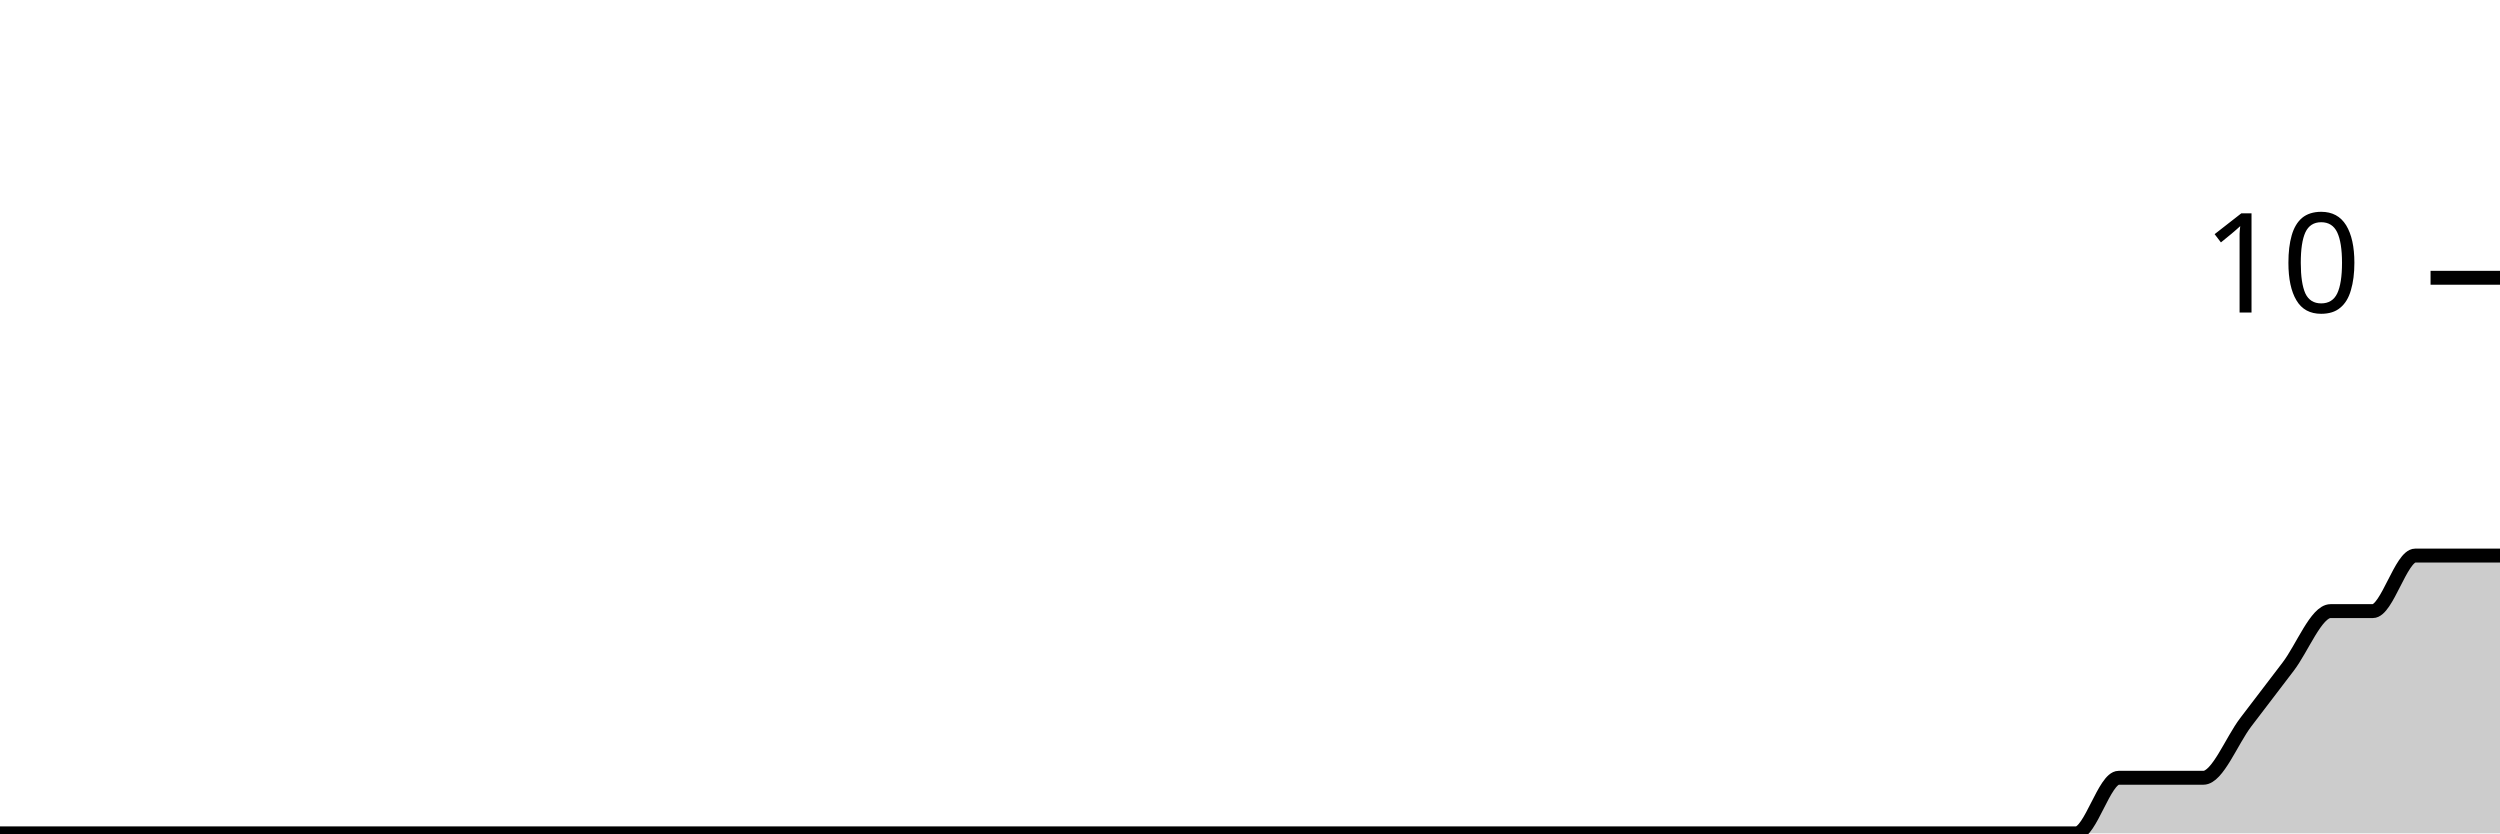
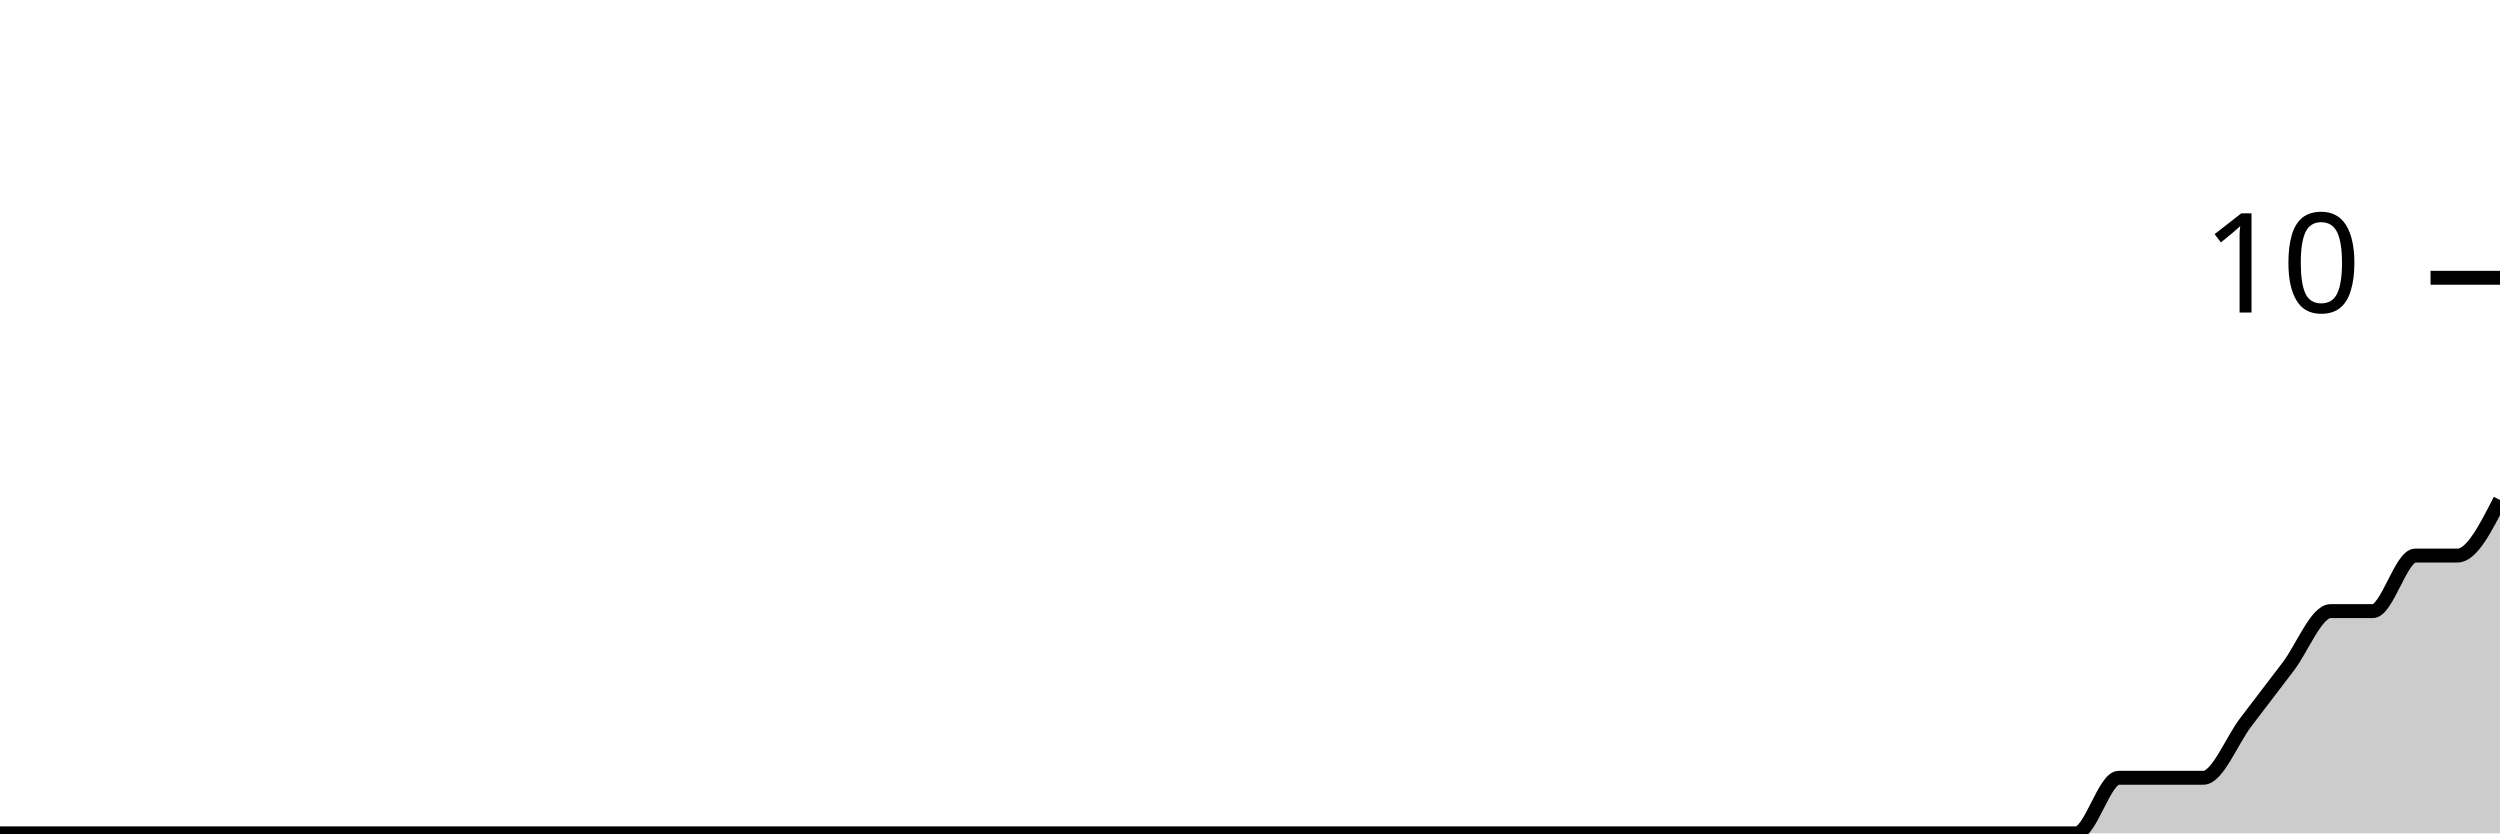
<svg xmlns="http://www.w3.org/2000/svg" viewBox="0 0 180 60">
  <g transform="translate(0,20)">
-     <path class="area" fill="rgba(0, 0, 0, 0.2)" d="M0,40C1.017,40,2.034,40,3.051,40C4.068,40,5.085,40,6.102,40C7.119,40,8.136,40,9.153,40C10.169,40,11.186,40,12.203,40C13.22,40,14.237,40,15.254,40C16.271,40,17.288,40,18.305,40C19.322,40,20.339,40,21.356,40C22.373,40,23.39,40,24.407,40C25.424,40,26.441,40,27.458,40C28.475,40,29.492,40,30.508,40C31.525,40,32.542,40,33.559,40C34.576,40,35.593,40,36.61,40C37.627,40,38.644,40,39.661,40C40.678,40,41.695,40,42.712,40C43.729,40,44.746,40,45.763,40C46.78,40,47.797,40,48.814,40C49.831,40,50.847,40,51.864,40C52.881,40,53.898,40,54.915,40C55.932,40,56.949,40,57.966,40C58.983,40,60,40,61.017,40C62.034,40,63.051,40,64.068,40C65.085,40,66.102,40,67.119,40C68.136,40,69.153,40,70.169,40C71.186,40,72.203,40,73.22,40C74.237,40,75.254,40,76.271,40C77.288,40,78.305,40,79.322,40C80.339,40,81.356,40,82.373,40C83.39,40,84.407,40,85.424,40C86.441,40,87.458,40,88.475,40C89.492,40,90.508,40,91.525,40C92.542,40,93.559,40,94.576,40C95.593,40,96.61,40,97.627,40C98.644,40,99.661,40,100.678,40C101.695,40,102.712,40,103.729,40C104.746,40,105.763,40,106.78,40C107.797,40,108.814,40,109.831,40C110.847,40,111.864,40,112.881,40C113.898,40,114.915,40,115.932,40C116.949,40,117.966,40,118.983,40C120,40,121.017,40,122.034,40C123.051,40,124.068,40,125.085,40C126.102,40,127.119,40,128.136,40C129.153,40,130.169,40,131.186,40C132.203,40,133.22,40,134.237,40C135.254,40,136.271,40,137.288,40C138.305,40,139.322,40,140.339,40C141.356,40,142.373,40,143.39,40C144.407,40,145.424,40,146.441,40C147.458,40,148.475,40,149.492,40C150.508,40,151.525,36,152.542,36C153.559,36,154.576,36,155.593,36C156.61,36,157.627,36,158.644,36C159.661,36,160.678,33.333,161.695,32C162.712,30.667,163.729,29.333,164.746,28C165.763,26.667,166.78,24,167.797,24C168.814,24,169.831,24,170.847,24C171.864,24,172.881,20,173.898,20C174.915,20,175.932,20,176.949,20C177.966,20,178.983,20,180,20L180,40C178.983,40,177.966,40,176.949,40C175.932,40,174.915,40,173.898,40C172.881,40,171.864,40,170.847,40C169.831,40,168.814,40,167.797,40C166.78,40,165.763,40,164.746,40C163.729,40,162.712,40,161.695,40C160.678,40,159.661,40,158.644,40C157.627,40,156.61,40,155.593,40C154.576,40,153.559,40,152.542,40C151.525,40,150.508,40,149.492,40C148.475,40,147.458,40,146.441,40C145.424,40,144.407,40,143.39,40C142.373,40,141.356,40,140.339,40C139.322,40,138.305,40,137.288,40C136.271,40,135.254,40,134.237,40C133.22,40,132.203,40,131.186,40C130.169,40,129.153,40,128.136,40C127.119,40,126.102,40,125.085,40C124.068,40,123.051,40,122.034,40C121.017,40,120,40,118.983,40C117.966,40,116.949,40,115.932,40C114.915,40,113.898,40,112.881,40C111.864,40,110.847,40,109.831,40C108.814,40,107.797,40,106.78,40C105.763,40,104.746,40,103.729,40C102.712,40,101.695,40,100.678,40C99.661,40,98.644,40,97.627,40C96.61,40,95.593,40,94.576,40C93.559,40,92.542,40,91.525,40C90.508,40,89.492,40,88.475,40C87.458,40,86.441,40,85.424,40C84.407,40,83.39,40,82.373,40C81.356,40,80.339,40,79.322,40C78.305,40,77.288,40,76.271,40C75.254,40,74.237,40,73.22,40C72.203,40,71.186,40,70.169,40C69.153,40,68.136,40,67.119,40C66.102,40,65.085,40,64.068,40C63.051,40,62.034,40,61.017,40C60,40,58.983,40,57.966,40C56.949,40,55.932,40,54.915,40C53.898,40,52.881,40,51.864,40C50.847,40,49.831,40,48.814,40C47.797,40,46.78,40,45.763,40C44.746,40,43.729,40,42.712,40C41.695,40,40.678,40,39.661,40C38.644,40,37.627,40,36.61,40C35.593,40,34.576,40,33.559,40C32.542,40,31.525,40,30.508,40C29.492,40,28.475,40,27.458,40C26.441,40,25.424,40,24.407,40C23.39,40,22.373,40,21.356,40C20.339,40,19.322,40,18.305,40C17.288,40,16.271,40,15.254,40C14.237,40,13.22,40,12.203,40C11.186,40,10.169,40,9.153,40C8.136,40,7.119,40,6.102,40C5.085,40,4.068,40,3.051,40C2.034,40,1.017,40,0,40Z" />
-     <path class="line" stroke="black" fill="none" d="M0,40C1.017,40,2.034,40,3.051,40C4.068,40,5.085,40,6.102,40C7.119,40,8.136,40,9.153,40C10.169,40,11.186,40,12.203,40C13.22,40,14.237,40,15.254,40C16.271,40,17.288,40,18.305,40C19.322,40,20.339,40,21.356,40C22.373,40,23.39,40,24.407,40C25.424,40,26.441,40,27.458,40C28.475,40,29.492,40,30.508,40C31.525,40,32.542,40,33.559,40C34.576,40,35.593,40,36.61,40C37.627,40,38.644,40,39.661,40C40.678,40,41.695,40,42.712,40C43.729,40,44.746,40,45.763,40C46.78,40,47.797,40,48.814,40C49.831,40,50.847,40,51.864,40C52.881,40,53.898,40,54.915,40C55.932,40,56.949,40,57.966,40C58.983,40,60,40,61.017,40C62.034,40,63.051,40,64.068,40C65.085,40,66.102,40,67.119,40C68.136,40,69.153,40,70.169,40C71.186,40,72.203,40,73.22,40C74.237,40,75.254,40,76.271,40C77.288,40,78.305,40,79.322,40C80.339,40,81.356,40,82.373,40C83.39,40,84.407,40,85.424,40C86.441,40,87.458,40,88.475,40C89.492,40,90.508,40,91.525,40C92.542,40,93.559,40,94.576,40C95.593,40,96.61,40,97.627,40C98.644,40,99.661,40,100.678,40C101.695,40,102.712,40,103.729,40C104.746,40,105.763,40,106.78,40C107.797,40,108.814,40,109.831,40C110.847,40,111.864,40,112.881,40C113.898,40,114.915,40,115.932,40C116.949,40,117.966,40,118.983,40C120,40,121.017,40,122.034,40C123.051,40,124.068,40,125.085,40C126.102,40,127.119,40,128.136,40C129.153,40,130.169,40,131.186,40C132.203,40,133.22,40,134.237,40C135.254,40,136.271,40,137.288,40C138.305,40,139.322,40,140.339,40C141.356,40,142.373,40,143.39,40C144.407,40,145.424,40,146.441,40C147.458,40,148.475,40,149.492,40C150.508,40,151.525,36,152.542,36C153.559,36,154.576,36,155.593,36C156.61,36,157.627,36,158.644,36C159.661,36,160.678,33.333,161.695,32C162.712,30.667,163.729,29.333,164.746,28C165.763,26.667,166.78,24,167.797,24C168.814,24,169.831,24,170.847,24C171.864,24,172.881,20,173.898,20C174.915,20,175.932,20,176.949,20C177.966,20,178.983,20,180,20" />
+     <path class="area" fill="rgba(0, 0, 0, 0.2)" d="M0,40C1.017,40,2.034,40,3.051,40C4.068,40,5.085,40,6.102,40C7.119,40,8.136,40,9.153,40C10.169,40,11.186,40,12.203,40C13.22,40,14.237,40,15.254,40C16.271,40,17.288,40,18.305,40C19.322,40,20.339,40,21.356,40C22.373,40,23.39,40,24.407,40C25.424,40,26.441,40,27.458,40C28.475,40,29.492,40,30.508,40C31.525,40,32.542,40,33.559,40C34.576,40,35.593,40,36.61,40C37.627,40,38.644,40,39.661,40C40.678,40,41.695,40,42.712,40C43.729,40,44.746,40,45.763,40C46.78,40,47.797,40,48.814,40C49.831,40,50.847,40,51.864,40C52.881,40,53.898,40,54.915,40C55.932,40,56.949,40,57.966,40C58.983,40,60,40,61.017,40C62.034,40,63.051,40,64.068,40C65.085,40,66.102,40,67.119,40C68.136,40,69.153,40,70.169,40C71.186,40,72.203,40,73.22,40C74.237,40,75.254,40,76.271,40C77.288,40,78.305,40,79.322,40C80.339,40,81.356,40,82.373,40C83.39,40,84.407,40,85.424,40C86.441,40,87.458,40,88.475,40C89.492,40,90.508,40,91.525,40C92.542,40,93.559,40,94.576,40C95.593,40,96.61,40,97.627,40C98.644,40,99.661,40,100.678,40C101.695,40,102.712,40,103.729,40C104.746,40,105.763,40,106.78,40C107.797,40,108.814,40,109.831,40C110.847,40,111.864,40,112.881,40C113.898,40,114.915,40,115.932,40C116.949,40,117.966,40,118.983,40C120,40,121.017,40,122.034,40C123.051,40,124.068,40,125.085,40C126.102,40,127.119,40,128.136,40C129.153,40,130.169,40,131.186,40C132.203,40,133.22,40,134.237,40C135.254,40,136.271,40,137.288,40C138.305,40,139.322,40,140.339,40C141.356,40,142.373,40,143.39,40C144.407,40,145.424,40,146.441,40C147.458,40,148.475,40,149.492,40C150.508,40,151.525,36,152.542,36C153.559,36,154.576,36,155.593,36C156.61,36,157.627,36,158.644,36C159.661,36,160.678,33.333,161.695,32C162.712,30.667,163.729,29.333,164.746,28C165.763,26.667,166.78,24,167.797,24C168.814,24,169.831,24,170.847,24C171.864,24,172.881,20,173.898,20C174.915,20,175.932,20,176.949,20C177.966,20,178.983,18,180,16L180,40C178.983,40,177.966,40,176.949,40C175.932,40,174.915,40,173.898,40C172.881,40,171.864,40,170.847,40C169.831,40,168.814,40,167.797,40C166.78,40,165.763,40,164.746,40C163.729,40,162.712,40,161.695,40C160.678,40,159.661,40,158.644,40C157.627,40,156.61,40,155.593,40C154.576,40,153.559,40,152.542,40C151.525,40,150.508,40,149.492,40C148.475,40,147.458,40,146.441,40C145.424,40,144.407,40,143.39,40C142.373,40,141.356,40,140.339,40C139.322,40,138.305,40,137.288,40C136.271,40,135.254,40,134.237,40C133.22,40,132.203,40,131.186,40C130.169,40,129.153,40,128.136,40C127.119,40,126.102,40,125.085,40C124.068,40,123.051,40,122.034,40C121.017,40,120,40,118.983,40C117.966,40,116.949,40,115.932,40C114.915,40,113.898,40,112.881,40C111.864,40,110.847,40,109.831,40C108.814,40,107.797,40,106.78,40C105.763,40,104.746,40,103.729,40C102.712,40,101.695,40,100.678,40C99.661,40,98.644,40,97.627,40C96.61,40,95.593,40,94.576,40C93.559,40,92.542,40,91.525,40C90.508,40,89.492,40,88.475,40C87.458,40,86.441,40,85.424,40C84.407,40,83.39,40,82.373,40C81.356,40,80.339,40,79.322,40C78.305,40,77.288,40,76.271,40C75.254,40,74.237,40,73.22,40C72.203,40,71.186,40,70.169,40C69.153,40,68.136,40,67.119,40C66.102,40,65.085,40,64.068,40C63.051,40,62.034,40,61.017,40C60,40,58.983,40,57.966,40C56.949,40,55.932,40,54.915,40C53.898,40,52.881,40,51.864,40C50.847,40,49.831,40,48.814,40C47.797,40,46.78,40,45.763,40C44.746,40,43.729,40,42.712,40C41.695,40,40.678,40,39.661,40C38.644,40,37.627,40,36.61,40C35.593,40,34.576,40,33.559,40C32.542,40,31.525,40,30.508,40C29.492,40,28.475,40,27.458,40C26.441,40,25.424,40,24.407,40C23.39,40,22.373,40,21.356,40C20.339,40,19.322,40,18.305,40C17.288,40,16.271,40,15.254,40C14.237,40,13.22,40,12.203,40C11.186,40,10.169,40,9.153,40C8.136,40,7.119,40,6.102,40C5.085,40,4.068,40,3.051,40C2.034,40,1.017,40,0,40Z" />
+     <path class="line" stroke="black" fill="none" d="M0,40C1.017,40,2.034,40,3.051,40C4.068,40,5.085,40,6.102,40C7.119,40,8.136,40,9.153,40C10.169,40,11.186,40,12.203,40C13.22,40,14.237,40,15.254,40C16.271,40,17.288,40,18.305,40C19.322,40,20.339,40,21.356,40C22.373,40,23.39,40,24.407,40C25.424,40,26.441,40,27.458,40C28.475,40,29.492,40,30.508,40C31.525,40,32.542,40,33.559,40C34.576,40,35.593,40,36.61,40C37.627,40,38.644,40,39.661,40C40.678,40,41.695,40,42.712,40C43.729,40,44.746,40,45.763,40C46.78,40,47.797,40,48.814,40C49.831,40,50.847,40,51.864,40C52.881,40,53.898,40,54.915,40C55.932,40,56.949,40,57.966,40C58.983,40,60,40,61.017,40C62.034,40,63.051,40,64.068,40C65.085,40,66.102,40,67.119,40C68.136,40,69.153,40,70.169,40C71.186,40,72.203,40,73.22,40C74.237,40,75.254,40,76.271,40C77.288,40,78.305,40,79.322,40C80.339,40,81.356,40,82.373,40C83.39,40,84.407,40,85.424,40C86.441,40,87.458,40,88.475,40C89.492,40,90.508,40,91.525,40C92.542,40,93.559,40,94.576,40C95.593,40,96.61,40,97.627,40C98.644,40,99.661,40,100.678,40C101.695,40,102.712,40,103.729,40C104.746,40,105.763,40,106.78,40C107.797,40,108.814,40,109.831,40C110.847,40,111.864,40,112.881,40C113.898,40,114.915,40,115.932,40C116.949,40,117.966,40,118.983,40C120,40,121.017,40,122.034,40C123.051,40,124.068,40,125.085,40C126.102,40,127.119,40,128.136,40C129.153,40,130.169,40,131.186,40C132.203,40,133.22,40,134.237,40C135.254,40,136.271,40,137.288,40C138.305,40,139.322,40,140.339,40C141.356,40,142.373,40,143.39,40C144.407,40,145.424,40,146.441,40C147.458,40,148.475,40,149.492,40C150.508,40,151.525,36,152.542,36C153.559,36,154.576,36,155.593,36C156.61,36,157.627,36,158.644,36C159.661,36,160.678,33.333,161.695,32C162.712,30.667,163.729,29.333,164.746,28C165.763,26.667,166.78,24,167.797,24C168.814,24,169.831,24,170.847,24C171.864,24,172.881,20,173.898,20C174.915,20,175.932,20,176.949,20C177.966,20,178.983,18,180,16" />
    <path class="axis-ceiling" stroke-width="1" stroke="black" fill="none" d="M175,0L180,0" />
    <text class="axis-ceiling-label" font-family="sans-serif" text-anchor="end" font-size="10px" x="170" y="2.5">10</text>
  </g>
</svg>
